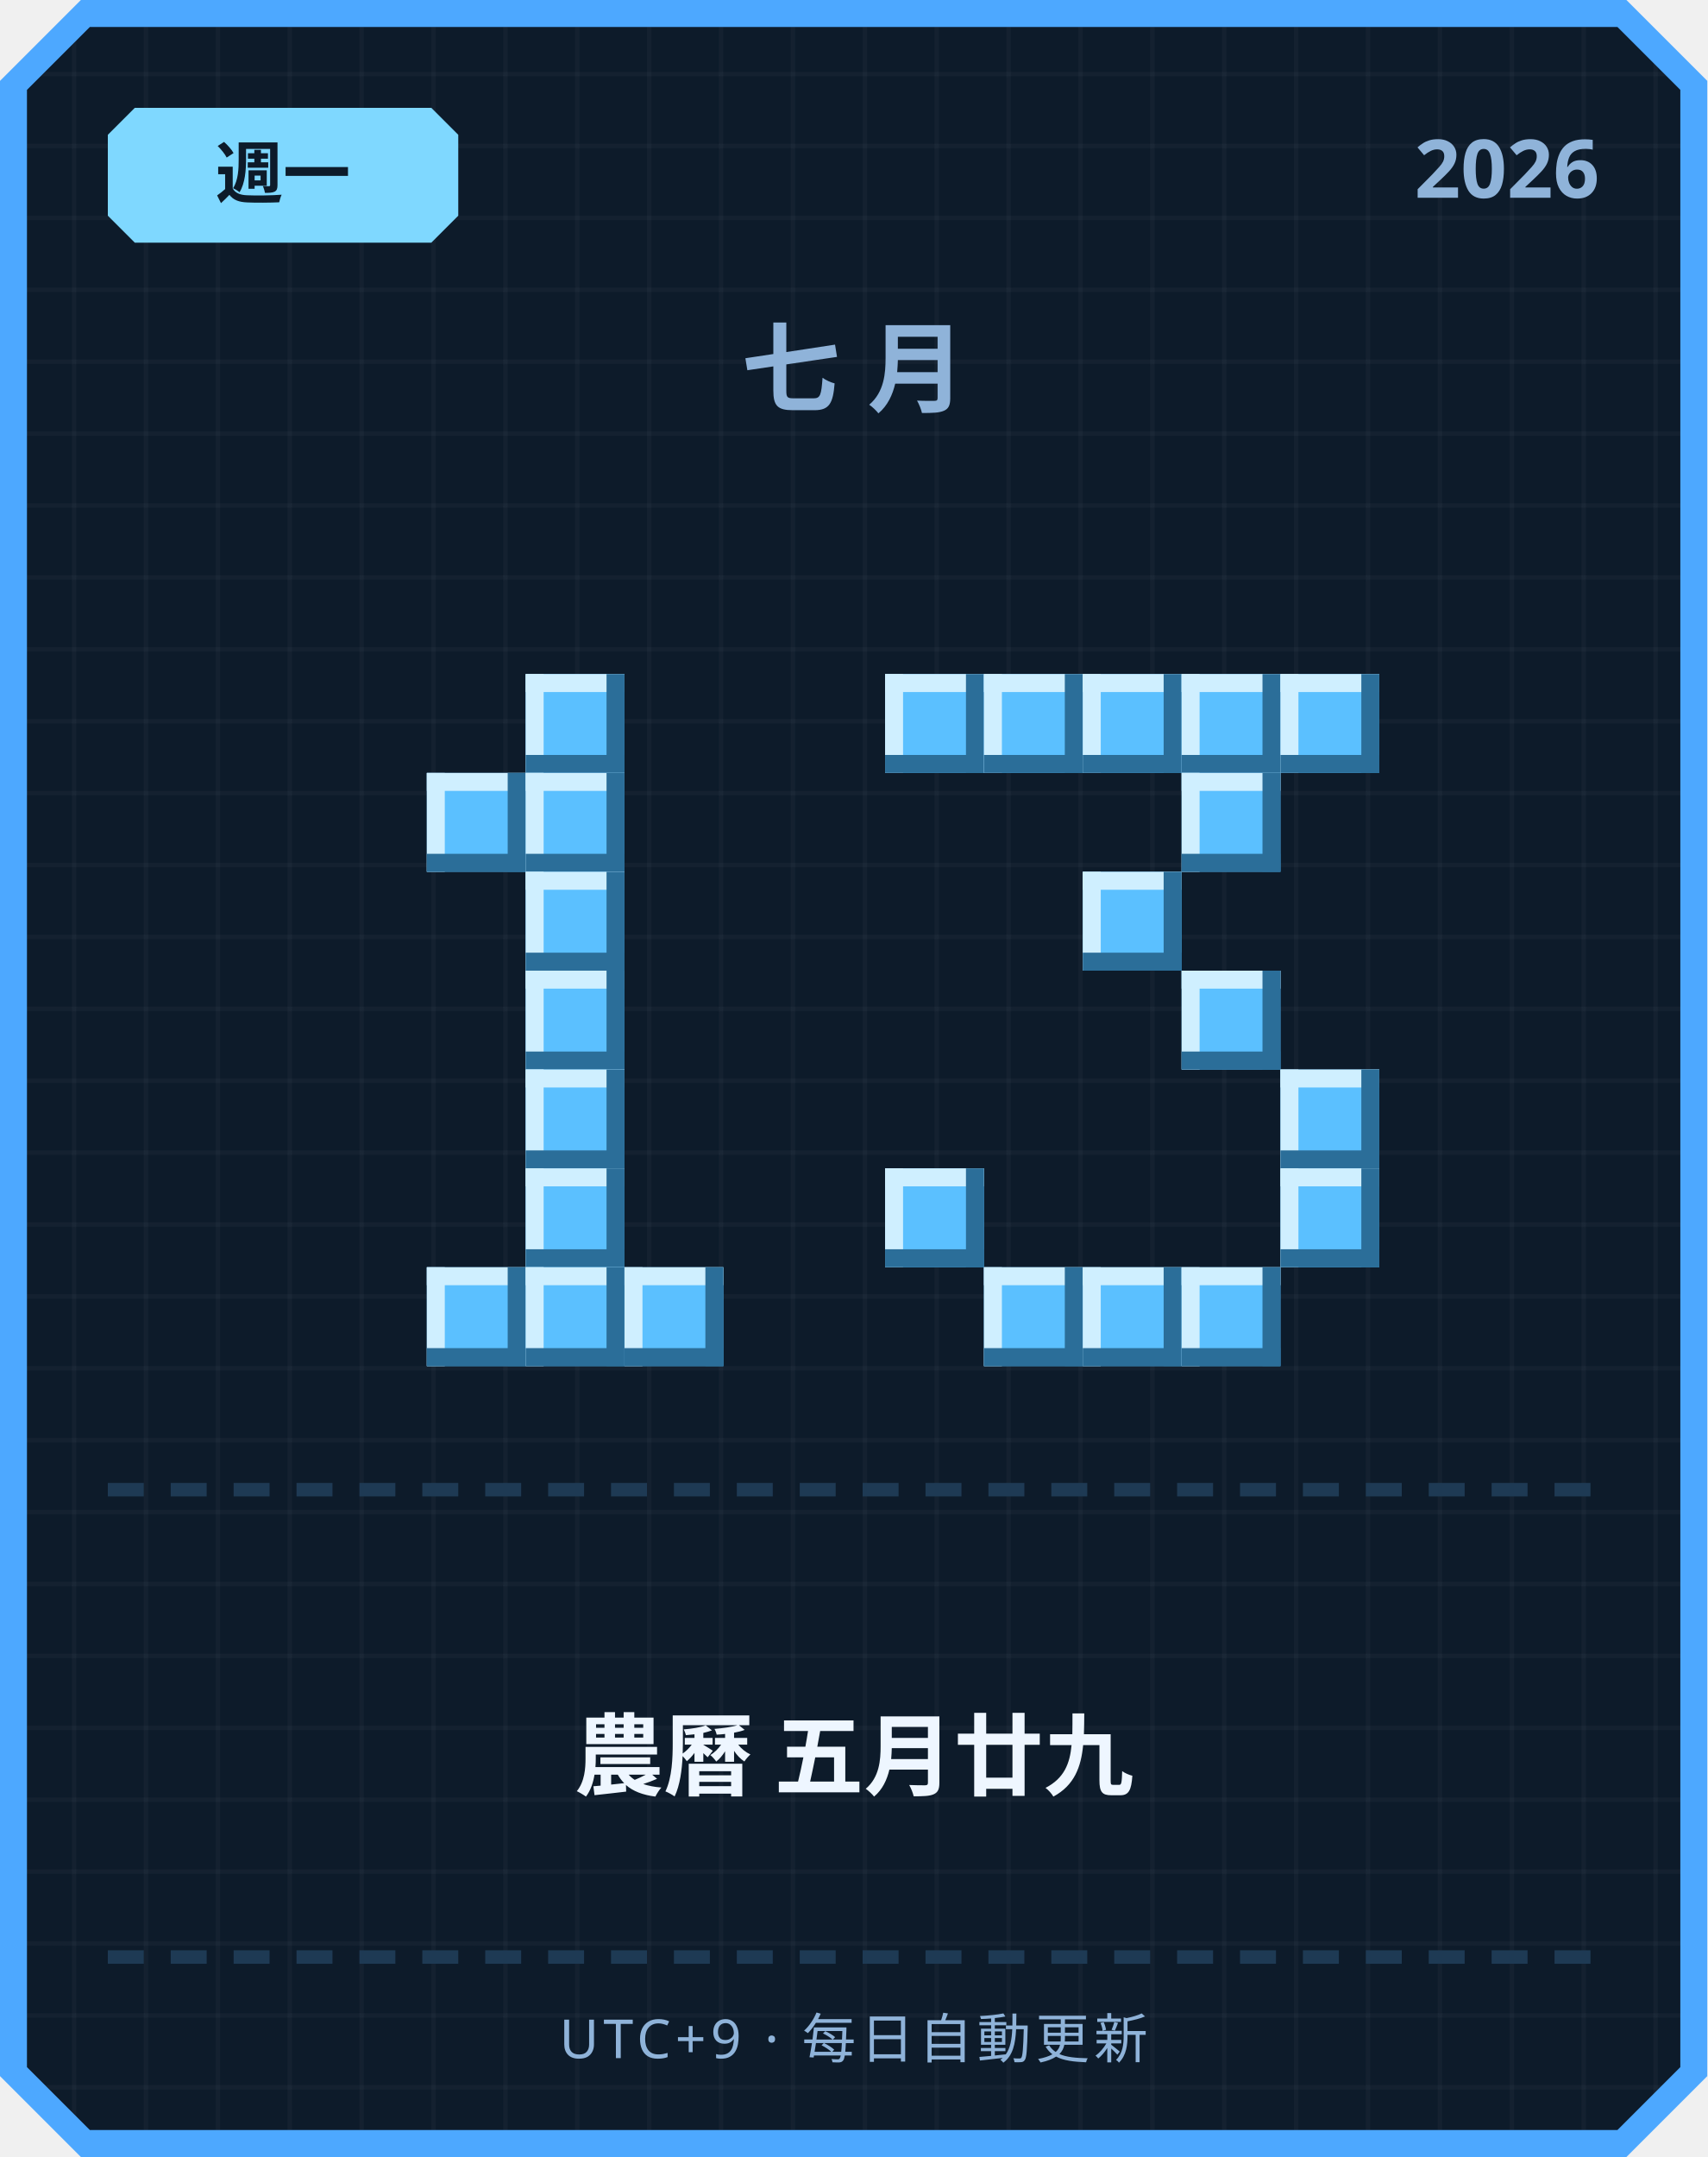
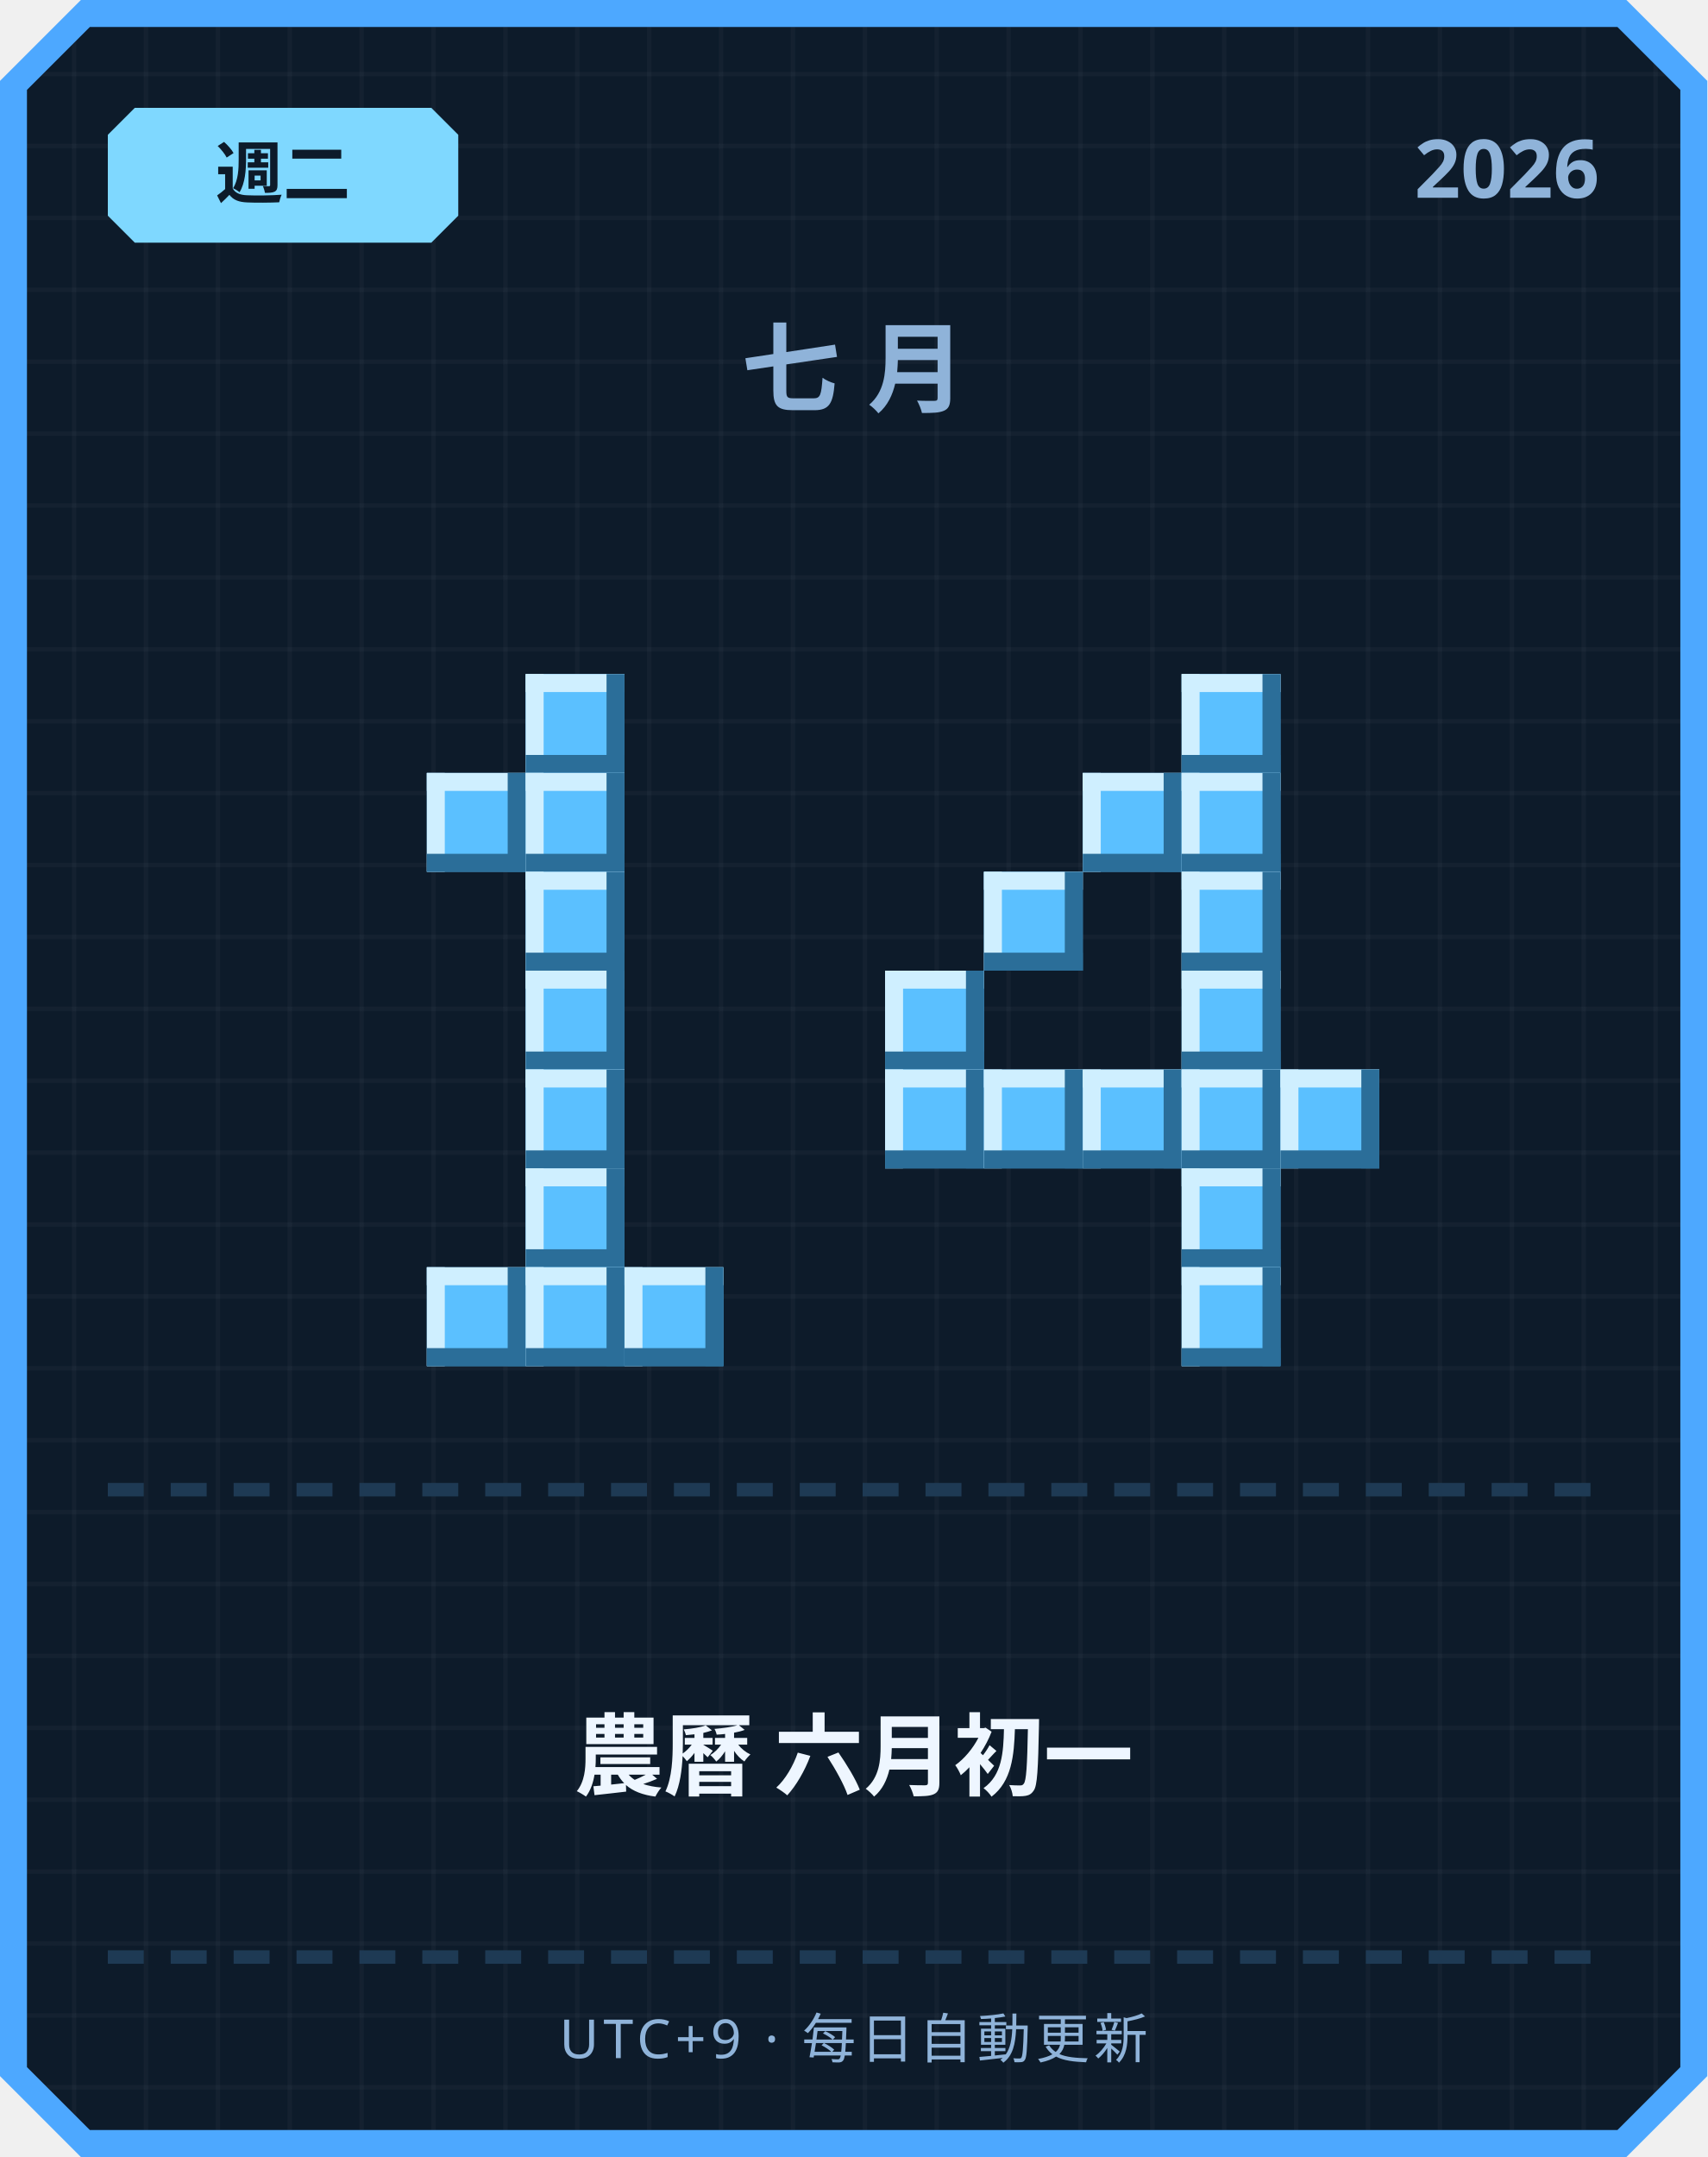
<svg xmlns="http://www.w3.org/2000/svg" width="380" height="480" viewBox="0 0 380 480">
  <defs>
    <pattern id="grid" width="16" height="16" patternUnits="userSpaceOnUse">
      <rect width="16" height="16" fill="#0d1b2a" />
      <rect width="1" height="16" fill="#ffffff" opacity="0.03" />
      <rect width="16" height="1" fill="#ffffff" opacity="0.03" />
    </pattern>
  </defs>
  <path d="M 18,0 L 362,0 L 380,18 L 380,462 L 362,480 L 18,480 L 0,462 L 0,18 Z" fill="#4da8ff" />
  <path d="M 20,6 L 360,6 L 374,20 L 374,460 L 360,474 L 20,474 L 6,460 L 6,20 Z" fill="url(#grid)" />
  <path d="M 30,24 L 96,24 L 102,30 L 102,48 L 96,54 L 30,54 L 24,48 L 24,30 Z" fill="#7fd8ff" />
-   <text x="63" y="44" text-anchor="middle" font-family="'Segoe UI', sans-serif" font-size="15" font-weight="700" fill="#0d1b2a">週一</text>
+   <text x="63" y="44" text-anchor="middle" font-family="'Segoe UI', sans-serif" font-size="15" font-weight="700" fill="#0d1b2a">週二</text>
  <text x="356" y="44" text-anchor="end" font-family="'Segoe UI', sans-serif" font-size="18" font-weight="700" fill="#8fb3d9">2026</text>
  <text x="190" y="90" text-anchor="middle" font-family="'Segoe UI', sans-serif" font-size="22" font-weight="700" letter-spacing="6" fill="#8fb3d9">七月</text>
  <rect x="117" y="150" width="22" height="22" fill="#5bc0ff" />
  <rect x="117" y="150" width="22" height="4" fill="#cfefff" />
  <rect x="117" y="150" width="4" height="22" fill="#cfefff" />
  <rect x="117" y="168" width="22" height="4" fill="#2b6e99" />
  <rect x="135" y="150" width="4" height="22" fill="#2b6e99" />
  <rect x="95" y="172" width="22" height="22" fill="#5bc0ff" />
  <rect x="95" y="172" width="22" height="4" fill="#cfefff" />
  <rect x="95" y="172" width="4" height="22" fill="#cfefff" />
  <rect x="95" y="190" width="22" height="4" fill="#2b6e99" />
  <rect x="113" y="172" width="4" height="22" fill="#2b6e99" />
  <rect x="117" y="172" width="22" height="22" fill="#5bc0ff" />
  <rect x="117" y="172" width="22" height="4" fill="#cfefff" />
  <rect x="117" y="172" width="4" height="22" fill="#cfefff" />
  <rect x="117" y="190" width="22" height="4" fill="#2b6e99" />
  <rect x="135" y="172" width="4" height="22" fill="#2b6e99" />
  <rect x="117" y="194" width="22" height="22" fill="#5bc0ff" />
  <rect x="117" y="194" width="22" height="4" fill="#cfefff" />
  <rect x="117" y="194" width="4" height="22" fill="#cfefff" />
  <rect x="117" y="212" width="22" height="4" fill="#2b6e99" />
  <rect x="135" y="194" width="4" height="22" fill="#2b6e99" />
  <rect x="117" y="216" width="22" height="22" fill="#5bc0ff" />
  <rect x="117" y="216" width="22" height="4" fill="#cfefff" />
  <rect x="117" y="216" width="4" height="22" fill="#cfefff" />
  <rect x="117" y="234" width="22" height="4" fill="#2b6e99" />
  <rect x="135" y="216" width="4" height="22" fill="#2b6e99" />
  <rect x="117" y="238" width="22" height="22" fill="#5bc0ff" />
  <rect x="117" y="238" width="22" height="4" fill="#cfefff" />
  <rect x="117" y="238" width="4" height="22" fill="#cfefff" />
  <rect x="117" y="256" width="22" height="4" fill="#2b6e99" />
  <rect x="135" y="238" width="4" height="22" fill="#2b6e99" />
  <rect x="117" y="260" width="22" height="22" fill="#5bc0ff" />
  <rect x="117" y="260" width="22" height="4" fill="#cfefff" />
  <rect x="117" y="260" width="4" height="22" fill="#cfefff" />
  <rect x="117" y="278" width="22" height="4" fill="#2b6e99" />
  <rect x="135" y="260" width="4" height="22" fill="#2b6e99" />
  <rect x="95" y="282" width="22" height="22" fill="#5bc0ff" />
  <rect x="95" y="282" width="22" height="4" fill="#cfefff" />
  <rect x="95" y="282" width="4" height="22" fill="#cfefff" />
  <rect x="95" y="300" width="22" height="4" fill="#2b6e99" />
  <rect x="113" y="282" width="4" height="22" fill="#2b6e99" />
  <rect x="117" y="282" width="22" height="22" fill="#5bc0ff" />
  <rect x="117" y="282" width="22" height="4" fill="#cfefff" />
  <rect x="117" y="282" width="4" height="22" fill="#cfefff" />
  <rect x="117" y="300" width="22" height="4" fill="#2b6e99" />
  <rect x="135" y="282" width="4" height="22" fill="#2b6e99" />
  <rect x="139" y="282" width="22" height="22" fill="#5bc0ff" />
  <rect x="139" y="282" width="22" height="4" fill="#cfefff" />
  <rect x="139" y="282" width="4" height="22" fill="#cfefff" />
  <rect x="139" y="300" width="22" height="4" fill="#2b6e99" />
  <rect x="157" y="282" width="4" height="22" fill="#2b6e99" />
-   <rect x="197" y="150" width="22" height="22" fill="#5bc0ff" />
-   <rect x="197" y="150" width="22" height="4" fill="#cfefff" />
-   <rect x="197" y="150" width="4" height="22" fill="#cfefff" />
-   <rect x="197" y="168" width="22" height="4" fill="#2b6e99" />
-   <rect x="215" y="150" width="4" height="22" fill="#2b6e99" />
-   <rect x="219" y="150" width="22" height="22" fill="#5bc0ff" />
-   <rect x="219" y="150" width="22" height="4" fill="#cfefff" />
-   <rect x="219" y="150" width="4" height="22" fill="#cfefff" />
-   <rect x="219" y="168" width="22" height="4" fill="#2b6e99" />
-   <rect x="237" y="150" width="4" height="22" fill="#2b6e99" />
-   <rect x="241" y="150" width="22" height="22" fill="#5bc0ff" />
-   <rect x="241" y="150" width="22" height="4" fill="#cfefff" />
-   <rect x="241" y="150" width="4" height="22" fill="#cfefff" />
-   <rect x="241" y="168" width="22" height="4" fill="#2b6e99" />
-   <rect x="259" y="150" width="4" height="22" fill="#2b6e99" />
  <rect x="263" y="150" width="22" height="22" fill="#5bc0ff" />
  <rect x="263" y="150" width="22" height="4" fill="#cfefff" />
  <rect x="263" y="150" width="4" height="22" fill="#cfefff" />
  <rect x="263" y="168" width="22" height="4" fill="#2b6e99" />
  <rect x="281" y="150" width="4" height="22" fill="#2b6e99" />
-   <rect x="285" y="150" width="22" height="22" fill="#5bc0ff" />
-   <rect x="285" y="150" width="22" height="4" fill="#cfefff" />
-   <rect x="285" y="150" width="4" height="22" fill="#cfefff" />
-   <rect x="285" y="168" width="22" height="4" fill="#2b6e99" />
-   <rect x="303" y="150" width="4" height="22" fill="#2b6e99" />
+   <rect x="241" y="172" width="22" height="22" fill="#5bc0ff" />
+   <rect x="241" y="172" width="22" height="4" fill="#cfefff" />
+   <rect x="241" y="172" width="4" height="22" fill="#cfefff" />
+   <rect x="241" y="190" width="22" height="4" fill="#2b6e99" />
+   <rect x="259" y="172" width="4" height="22" fill="#2b6e99" />
  <rect x="263" y="172" width="22" height="22" fill="#5bc0ff" />
  <rect x="263" y="172" width="22" height="4" fill="#cfefff" />
  <rect x="263" y="172" width="4" height="22" fill="#cfefff" />
  <rect x="263" y="190" width="22" height="4" fill="#2b6e99" />
  <rect x="281" y="172" width="4" height="22" fill="#2b6e99" />
-   <rect x="241" y="194" width="22" height="22" fill="#5bc0ff" />
-   <rect x="241" y="194" width="22" height="4" fill="#cfefff" />
-   <rect x="241" y="194" width="4" height="22" fill="#cfefff" />
-   <rect x="241" y="212" width="22" height="4" fill="#2b6e99" />
-   <rect x="259" y="194" width="4" height="22" fill="#2b6e99" />
+   <rect x="219" y="194" width="22" height="22" fill="#5bc0ff" />
+   <rect x="219" y="194" width="22" height="4" fill="#cfefff" />
+   <rect x="219" y="194" width="4" height="22" fill="#cfefff" />
+   <rect x="219" y="212" width="22" height="4" fill="#2b6e99" />
+   <rect x="237" y="194" width="4" height="22" fill="#2b6e99" />
+   <rect x="263" y="194" width="22" height="22" fill="#5bc0ff" />
+   <rect x="263" y="194" width="22" height="4" fill="#cfefff" />
+   <rect x="263" y="194" width="4" height="22" fill="#cfefff" />
+   <rect x="263" y="212" width="22" height="4" fill="#2b6e99" />
+   <rect x="281" y="194" width="4" height="22" fill="#2b6e99" />
+   <rect x="197" y="216" width="22" height="22" fill="#5bc0ff" />
+   <rect x="197" y="216" width="22" height="4" fill="#cfefff" />
+   <rect x="197" y="216" width="4" height="22" fill="#cfefff" />
+   <rect x="197" y="234" width="22" height="4" fill="#2b6e99" />
+   <rect x="215" y="216" width="4" height="22" fill="#2b6e99" />
  <rect x="263" y="216" width="22" height="22" fill="#5bc0ff" />
  <rect x="263" y="216" width="22" height="4" fill="#cfefff" />
  <rect x="263" y="216" width="4" height="22" fill="#cfefff" />
  <rect x="263" y="234" width="22" height="4" fill="#2b6e99" />
  <rect x="281" y="216" width="4" height="22" fill="#2b6e99" />
+   <rect x="197" y="238" width="22" height="22" fill="#5bc0ff" />
+   <rect x="197" y="238" width="22" height="4" fill="#cfefff" />
+   <rect x="197" y="238" width="4" height="22" fill="#cfefff" />
+   <rect x="197" y="256" width="22" height="4" fill="#2b6e99" />
+   <rect x="215" y="238" width="4" height="22" fill="#2b6e99" />
+   <rect x="219" y="238" width="22" height="22" fill="#5bc0ff" />
+   <rect x="219" y="238" width="22" height="4" fill="#cfefff" />
+   <rect x="219" y="238" width="4" height="22" fill="#cfefff" />
+   <rect x="219" y="256" width="22" height="4" fill="#2b6e99" />
+   <rect x="237" y="238" width="4" height="22" fill="#2b6e99" />
+   <rect x="241" y="238" width="22" height="22" fill="#5bc0ff" />
+   <rect x="241" y="238" width="22" height="4" fill="#cfefff" />
+   <rect x="241" y="238" width="4" height="22" fill="#cfefff" />
+   <rect x="241" y="256" width="22" height="4" fill="#2b6e99" />
+   <rect x="259" y="238" width="4" height="22" fill="#2b6e99" />
+   <rect x="263" y="238" width="22" height="22" fill="#5bc0ff" />
+   <rect x="263" y="238" width="22" height="4" fill="#cfefff" />
+   <rect x="263" y="238" width="4" height="22" fill="#cfefff" />
+   <rect x="263" y="256" width="22" height="4" fill="#2b6e99" />
+   <rect x="281" y="238" width="4" height="22" fill="#2b6e99" />
  <rect x="285" y="238" width="22" height="22" fill="#5bc0ff" />
  <rect x="285" y="238" width="22" height="4" fill="#cfefff" />
  <rect x="285" y="238" width="4" height="22" fill="#cfefff" />
  <rect x="285" y="256" width="22" height="4" fill="#2b6e99" />
  <rect x="303" y="238" width="4" height="22" fill="#2b6e99" />
-   <rect x="197" y="260" width="22" height="22" fill="#5bc0ff" />
-   <rect x="197" y="260" width="22" height="4" fill="#cfefff" />
-   <rect x="197" y="260" width="4" height="22" fill="#cfefff" />
-   <rect x="197" y="278" width="22" height="4" fill="#2b6e99" />
-   <rect x="215" y="260" width="4" height="22" fill="#2b6e99" />
-   <rect x="285" y="260" width="22" height="22" fill="#5bc0ff" />
-   <rect x="285" y="260" width="22" height="4" fill="#cfefff" />
-   <rect x="285" y="260" width="4" height="22" fill="#cfefff" />
-   <rect x="285" y="278" width="22" height="4" fill="#2b6e99" />
-   <rect x="303" y="260" width="4" height="22" fill="#2b6e99" />
-   <rect x="219" y="282" width="22" height="22" fill="#5bc0ff" />
-   <rect x="219" y="282" width="22" height="4" fill="#cfefff" />
-   <rect x="219" y="282" width="4" height="22" fill="#cfefff" />
-   <rect x="219" y="300" width="22" height="4" fill="#2b6e99" />
-   <rect x="237" y="282" width="4" height="22" fill="#2b6e99" />
-   <rect x="241" y="282" width="22" height="22" fill="#5bc0ff" />
-   <rect x="241" y="282" width="22" height="4" fill="#cfefff" />
-   <rect x="241" y="282" width="4" height="22" fill="#cfefff" />
-   <rect x="241" y="300" width="22" height="4" fill="#2b6e99" />
-   <rect x="259" y="282" width="4" height="22" fill="#2b6e99" />
+   <rect x="263" y="260" width="22" height="22" fill="#5bc0ff" />
+   <rect x="263" y="260" width="22" height="4" fill="#cfefff" />
+   <rect x="263" y="260" width="4" height="22" fill="#cfefff" />
+   <rect x="263" y="278" width="22" height="4" fill="#2b6e99" />
+   <rect x="281" y="260" width="4" height="22" fill="#2b6e99" />
  <rect x="263" y="282" width="22" height="22" fill="#5bc0ff" />
  <rect x="263" y="282" width="22" height="4" fill="#cfefff" />
  <rect x="263" y="282" width="4" height="22" fill="#cfefff" />
  <rect x="263" y="300" width="22" height="4" fill="#2b6e99" />
  <rect x="281" y="282" width="4" height="22" fill="#2b6e99" />
  <rect x="24" y="330" width="8" height="3" fill="#1e3a54" />
  <rect x="38" y="330" width="8" height="3" fill="#1e3a54" />
  <rect x="52" y="330" width="8" height="3" fill="#1e3a54" />
  <rect x="66" y="330" width="8" height="3" fill="#1e3a54" />
  <rect x="80" y="330" width="8" height="3" fill="#1e3a54" />
  <rect x="94" y="330" width="8" height="3" fill="#1e3a54" />
  <rect x="108" y="330" width="8" height="3" fill="#1e3a54" />
  <rect x="122" y="330" width="8" height="3" fill="#1e3a54" />
  <rect x="136" y="330" width="8" height="3" fill="#1e3a54" />
  <rect x="150" y="330" width="8" height="3" fill="#1e3a54" />
  <rect x="164" y="330" width="8" height="3" fill="#1e3a54" />
  <rect x="178" y="330" width="8" height="3" fill="#1e3a54" />
  <rect x="192" y="330" width="8" height="3" fill="#1e3a54" />
  <rect x="206" y="330" width="8" height="3" fill="#1e3a54" />
  <rect x="220" y="330" width="8" height="3" fill="#1e3a54" />
  <rect x="234" y="330" width="8" height="3" fill="#1e3a54" />
  <rect x="248" y="330" width="8" height="3" fill="#1e3a54" />
  <rect x="262" y="330" width="8" height="3" fill="#1e3a54" />
  <rect x="276" y="330" width="8" height="3" fill="#1e3a54" />
  <rect x="290" y="330" width="8" height="3" fill="#1e3a54" />
  <rect x="304" y="330" width="8" height="3" fill="#1e3a54" />
  <rect x="318" y="330" width="8" height="3" fill="#1e3a54" />
  <rect x="332" y="330" width="8" height="3" fill="#1e3a54" />
  <rect x="346" y="330" width="8" height="3" fill="#1e3a54" />
-   <text x="190" y="398" text-anchor="middle" font-family="'Segoe UI', 'Microsoft JhengHei', sans-serif" font-size="20" font-weight="700" fill="#eef6ff">農曆 五月廿九</text>
+   <text x="190" y="398" text-anchor="middle" font-family="'Segoe UI', 'Microsoft JhengHei', sans-serif" font-size="20" font-weight="700" fill="#eef6ff">農曆 六月初一</text>
  <rect x="24" y="434" width="8" height="3" fill="#1e3a54" />
  <rect x="38" y="434" width="8" height="3" fill="#1e3a54" />
  <rect x="52" y="434" width="8" height="3" fill="#1e3a54" />
  <rect x="66" y="434" width="8" height="3" fill="#1e3a54" />
  <rect x="80" y="434" width="8" height="3" fill="#1e3a54" />
  <rect x="94" y="434" width="8" height="3" fill="#1e3a54" />
  <rect x="108" y="434" width="8" height="3" fill="#1e3a54" />
  <rect x="122" y="434" width="8" height="3" fill="#1e3a54" />
  <rect x="136" y="434" width="8" height="3" fill="#1e3a54" />
  <rect x="150" y="434" width="8" height="3" fill="#1e3a54" />
  <rect x="164" y="434" width="8" height="3" fill="#1e3a54" />
  <rect x="178" y="434" width="8" height="3" fill="#1e3a54" />
  <rect x="192" y="434" width="8" height="3" fill="#1e3a54" />
  <rect x="206" y="434" width="8" height="3" fill="#1e3a54" />
  <rect x="220" y="434" width="8" height="3" fill="#1e3a54" />
  <rect x="234" y="434" width="8" height="3" fill="#1e3a54" />
  <rect x="248" y="434" width="8" height="3" fill="#1e3a54" />
  <rect x="262" y="434" width="8" height="3" fill="#1e3a54" />
  <rect x="276" y="434" width="8" height="3" fill="#1e3a54" />
  <rect x="290" y="434" width="8" height="3" fill="#1e3a54" />
  <rect x="304" y="434" width="8" height="3" fill="#1e3a54" />
  <rect x="318" y="434" width="8" height="3" fill="#1e3a54" />
  <rect x="332" y="434" width="8" height="3" fill="#1e3a54" />
  <rect x="346" y="434" width="8" height="3" fill="#1e3a54" />
  <text x="190" y="458" text-anchor="middle" font-family="'Segoe UI', sans-serif" font-size="12" letter-spacing="1" fill="#8fb3d9">UTC+9 · 每日自動更新</text>
</svg>
